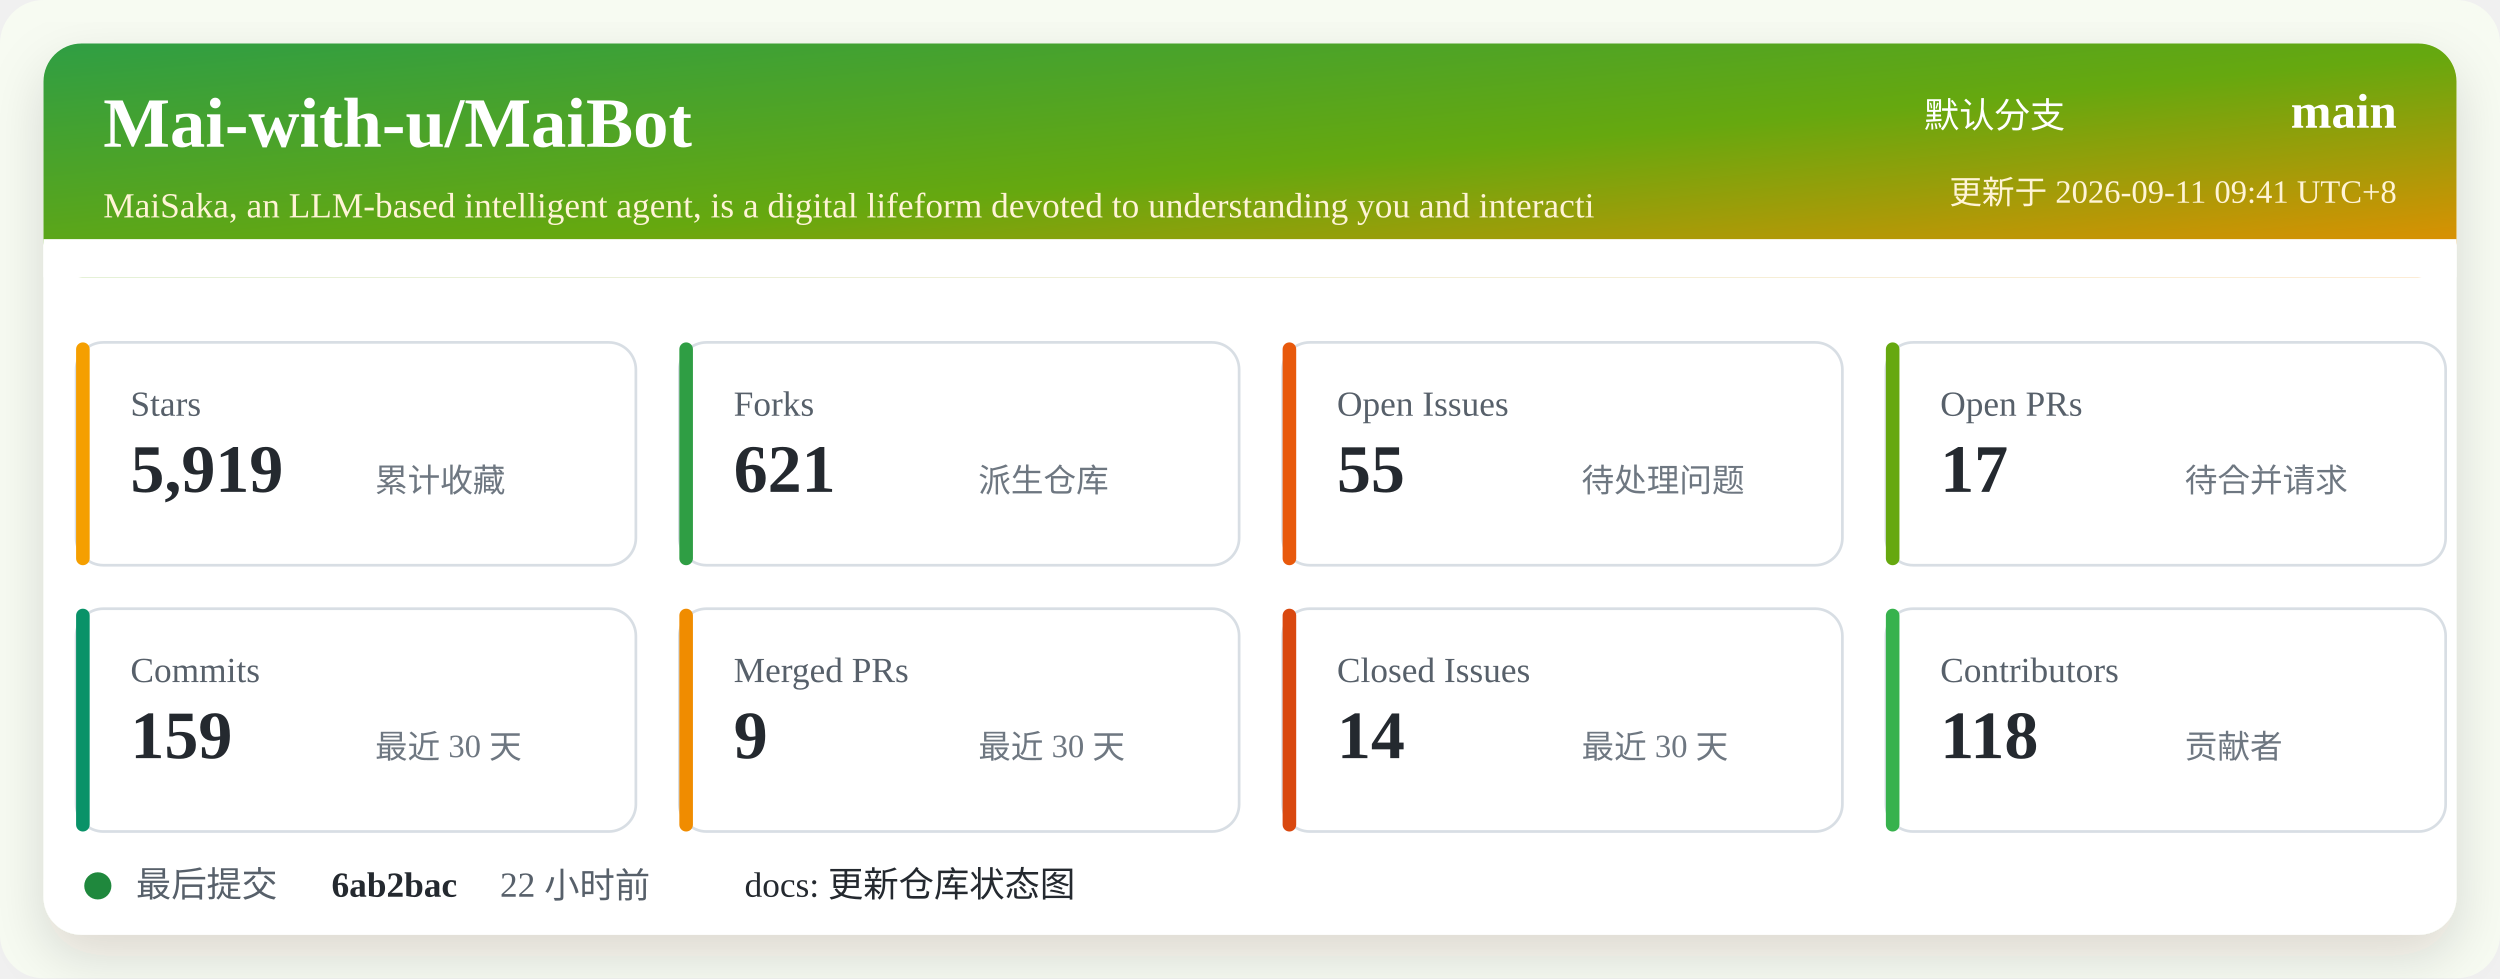
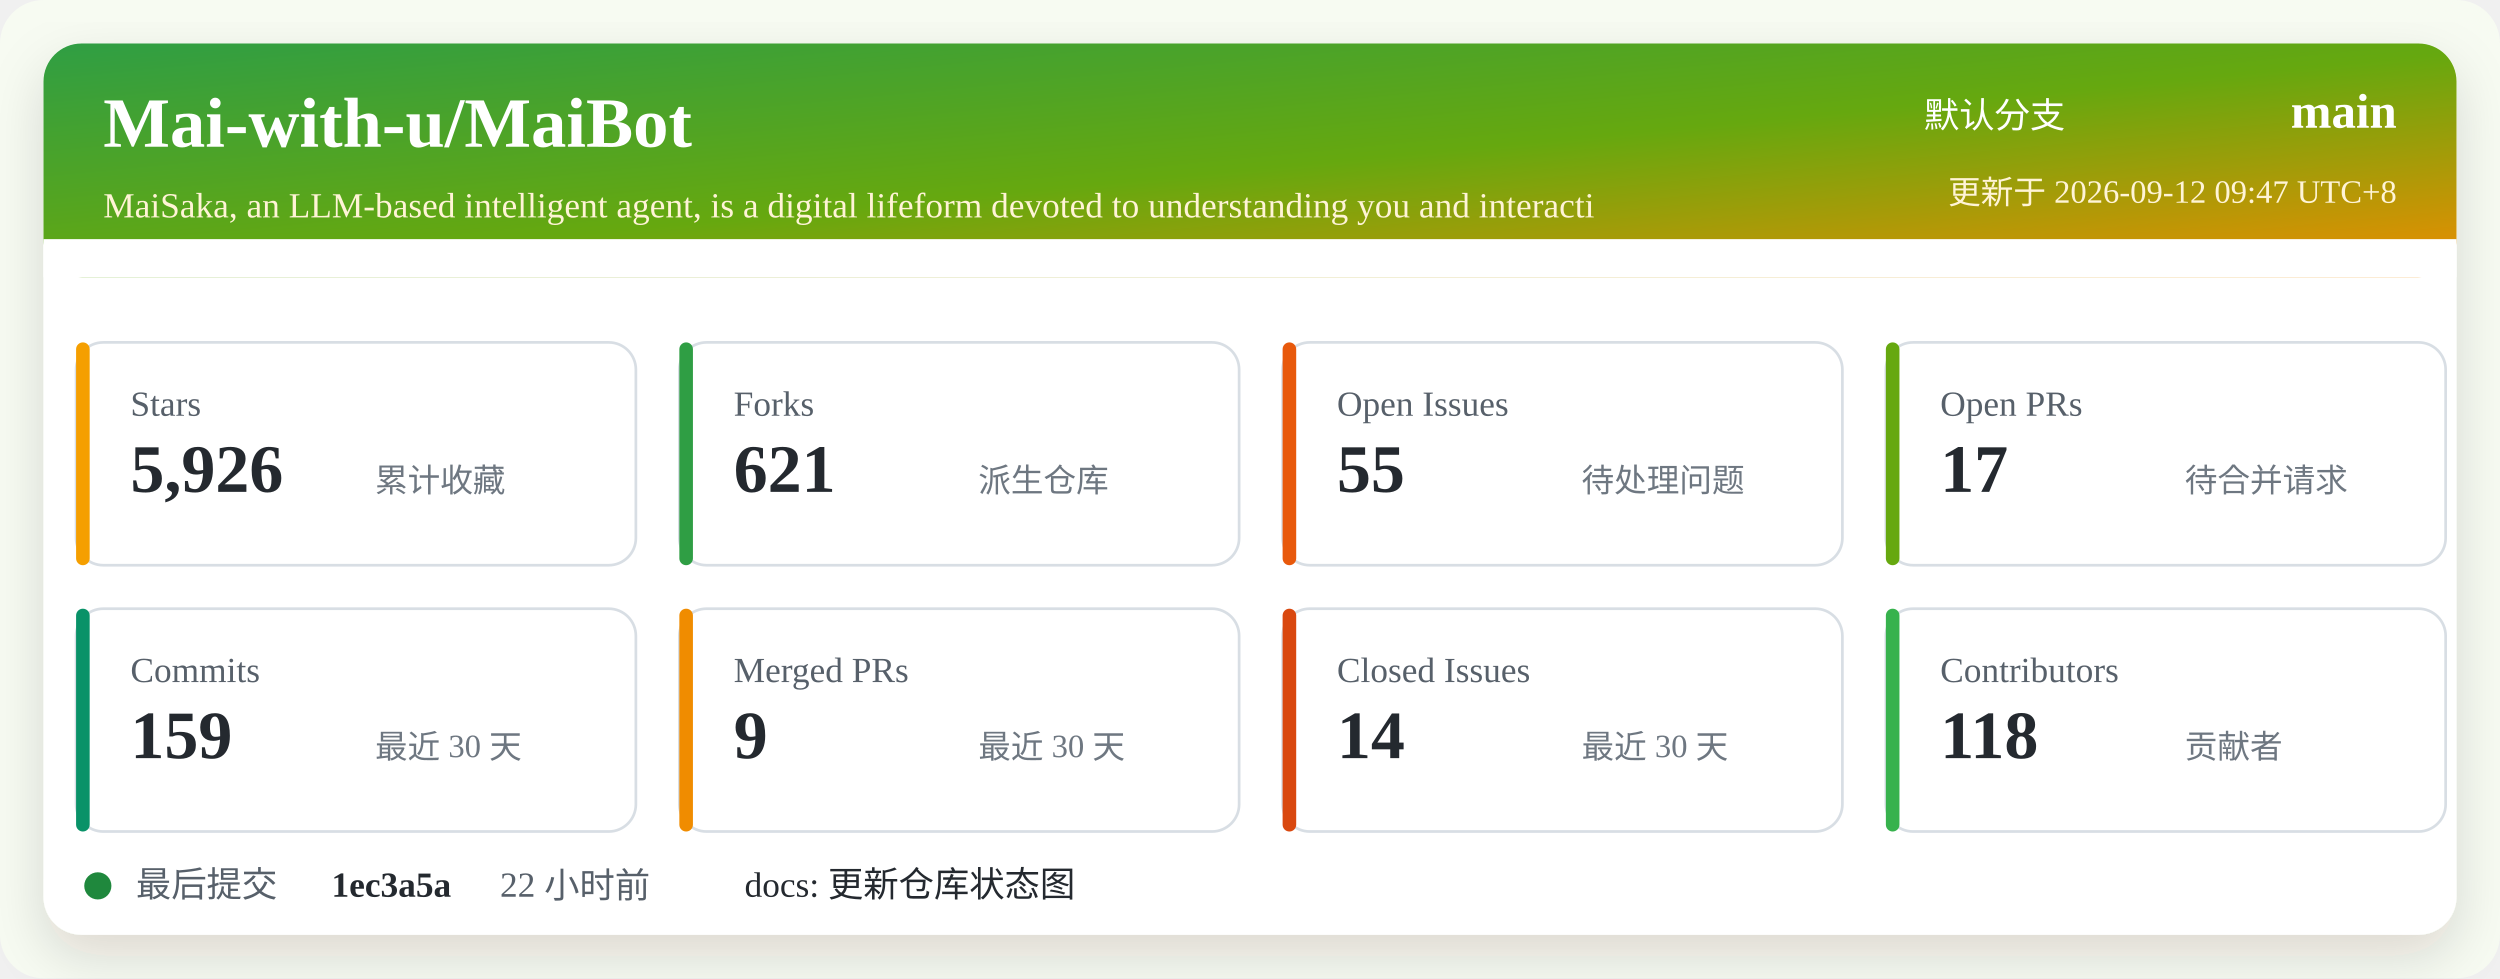
<svg xmlns="http://www.w3.org/2000/svg" width="920" height="360" viewBox="0 0 920 360" role="img" aria-labelledby="title desc">
  <defs>
    <linearGradient id="header" x1="0" x2="1" y1="0" y2="1">
      <stop offset="0%" stop-color="#2f9e44" />
      <stop offset="52%" stop-color="#66a80f" />
      <stop offset="100%" stop-color="#f08c00" />
    </linearGradient>
    <filter id="shadow" x="-5%" y="-5%" width="110%" height="110%">
      <feDropShadow dx="0" dy="8" stdDeviation="10" flood-color="#2b2318" flood-opacity="0.14" />
    </filter>
  </defs>
  <rect width="920" height="360" rx="16" fill="#f7fbf2" />
  <rect x="16" y="16" width="888" height="328" rx="14" fill="#ffffff" filter="url(#shadow)" />
  <rect x="16" y="16" width="888" height="86" rx="14" fill="url(#header)" />
  <path d="M16 88 H904 V102 H16 Z" fill="#ffffff" />
  <text x="38" y="54" fill="#ffffff" font-size="26" font-weight="700">Mai-with-u/MaiBot</text>
  <text x="38" y="80" fill="#fff4d6" font-size="13">MaiSaka, an LLM-based intelligent agent, is a digital lifeform devoted to understanding you and interacti</text>
  <text x="760" y="47" fill="#ffffff" font-size="13" text-anchor="end">默认分支</text>
  <text x="882" y="47" fill="#ffffff" font-size="18" font-weight="700" text-anchor="end">main</text>
-   <text x="882" y="75" fill="#fff4d6" font-size="12" text-anchor="end">更新于 2026-09-11 09:41 UTC+8</text>
+   <text x="882" y="75" fill="#fff4d6" font-size="12" text-anchor="end">更新于 2026-09-12 09:47 UTC+8</text>
  <g transform="translate(28 126)">
    <rect width="206" height="82" rx="10" fill="#ffffff" stroke="#d8dee4" />
    <rect x="0" y="0" width="5" height="82" rx="2.5" fill="#f59f00" />
    <text x="20" y="27" fill="#57606a" font-size="13">Stars</text>
-     <text x="20" y="55" fill="#24292f" font-size="25" font-weight="700">5,919</text>
+     <text x="20" y="55" fill="#24292f" font-size="25" font-weight="700">5,926</text>
    <text x="110" y="55" fill="#6e7781" font-size="12">累计收藏</text>
  </g>
  <g transform="translate(250 126)">
    <rect width="206" height="82" rx="10" fill="#ffffff" stroke="#d8dee4" />
    <rect x="0" y="0" width="5" height="82" rx="2.5" fill="#2f9e44" />
    <text x="20" y="27" fill="#57606a" font-size="13">Forks</text>
    <text x="20" y="55" fill="#24292f" font-size="25" font-weight="700">621</text>
    <text x="110" y="55" fill="#6e7781" font-size="12">派生仓库</text>
  </g>
  <g transform="translate(472 126)">
    <rect width="206" height="82" rx="10" fill="#ffffff" stroke="#d8dee4" />
    <rect x="0" y="0" width="5" height="82" rx="2.5" fill="#e8590c" />
    <text x="20" y="27" fill="#57606a" font-size="13">Open Issues</text>
    <text x="20" y="55" fill="#24292f" font-size="25" font-weight="700">55</text>
    <text x="110" y="55" fill="#6e7781" font-size="12">待处理问题</text>
  </g>
  <g transform="translate(694 126)">
    <rect width="206" height="82" rx="10" fill="#ffffff" stroke="#d8dee4" />
    <rect x="0" y="0" width="5" height="82" rx="2.5" fill="#66a80f" />
    <text x="20" y="27" fill="#57606a" font-size="13">Open PRs</text>
    <text x="20" y="55" fill="#24292f" font-size="25" font-weight="700">17</text>
    <text x="110" y="55" fill="#6e7781" font-size="12">待合并请求</text>
  </g>
  <g transform="translate(28 224)">
    <rect width="206" height="82" rx="10" fill="#ffffff" stroke="#d8dee4" />
    <rect x="0" y="0" width="5" height="82" rx="2.5" fill="#099268" />
    <text x="20" y="27" fill="#57606a" font-size="13">Commits</text>
    <text x="20" y="55" fill="#24292f" font-size="25" font-weight="700">159</text>
    <text x="110" y="55" fill="#6e7781" font-size="12">最近 30 天</text>
  </g>
  <g transform="translate(250 224)">
    <rect width="206" height="82" rx="10" fill="#ffffff" stroke="#d8dee4" />
    <rect x="0" y="0" width="5" height="82" rx="2.5" fill="#f08c00" />
    <text x="20" y="27" fill="#57606a" font-size="13">Merged PRs</text>
    <text x="20" y="55" fill="#24292f" font-size="25" font-weight="700">9</text>
    <text x="110" y="55" fill="#6e7781" font-size="12">最近 30 天</text>
  </g>
  <g transform="translate(472 224)">
    <rect width="206" height="82" rx="10" fill="#ffffff" stroke="#d8dee4" />
    <rect x="0" y="0" width="5" height="82" rx="2.5" fill="#d9480f" />
    <text x="20" y="27" fill="#57606a" font-size="13">Closed Issues</text>
    <text x="20" y="55" fill="#24292f" font-size="25" font-weight="700">14</text>
    <text x="110" y="55" fill="#6e7781" font-size="12">最近 30 天</text>
  </g>
  <g transform="translate(694 224)">
    <rect width="206" height="82" rx="10" fill="#ffffff" stroke="#d8dee4" />
    <rect x="0" y="0" width="5" height="82" rx="2.5" fill="#37b24d" />
    <text x="20" y="27" fill="#57606a" font-size="13">Contributors</text>
    <text x="20" y="55" fill="#24292f" font-size="25" font-weight="700">118</text>
    <text x="110" y="55" fill="#6e7781" font-size="12">贡献者</text>
  </g>
  <g transform="translate(28 318)">
    <circle cx="8" cy="8" r="5" fill="#1f883d" />
    <text x="22" y="12" fill="#57606a" font-size="13">最后提交</text>
-     <text x="94" y="12" fill="#24292f" font-size="13" font-weight="700">6ab2bac</text>
+     <text x="94" y="12" fill="#24292f" font-size="13" font-weight="700">1ec3a5a</text>
    <text x="156" y="12" fill="#57606a" font-size="13">22 小时前</text>
    <text x="246" y="12" fill="#24292f" font-size="13">docs: 更新仓库状态图</text>
  </g>
</svg>
